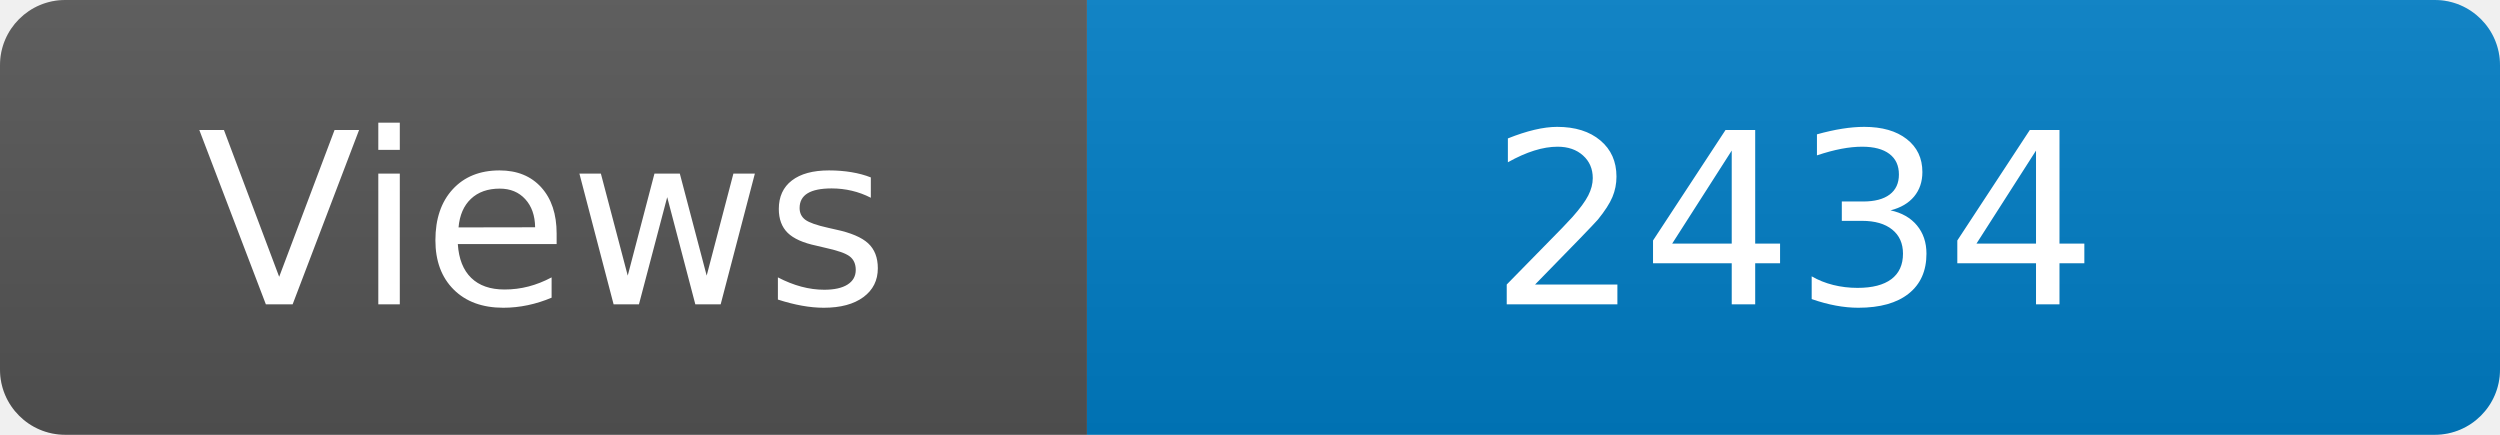
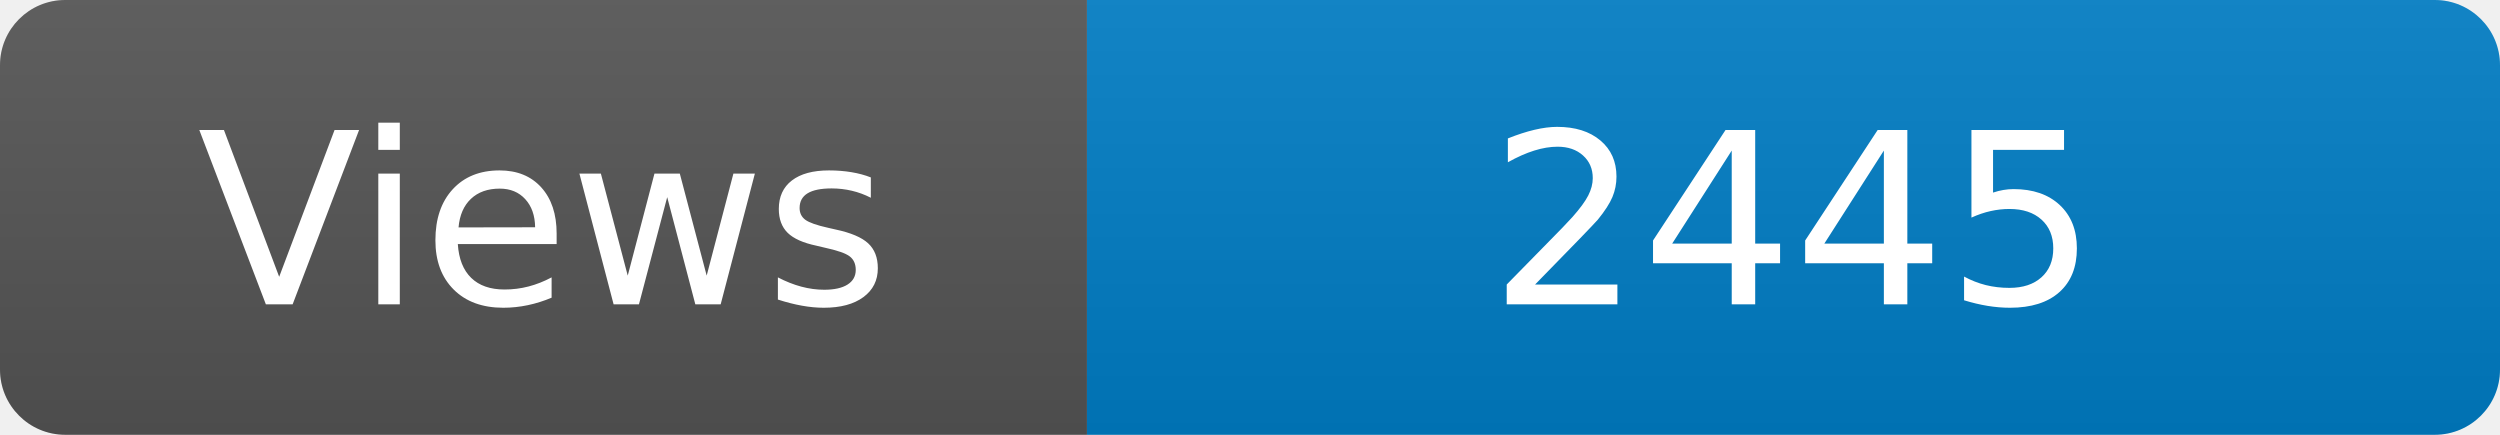
<svg xmlns="http://www.w3.org/2000/svg" width="115" height="20" role="img" aria-label="Maintained?: yes">
  <linearGradient id="s" x2="0" y2="100%">
    <stop offset="0" stop-color="#bbb" stop-opacity=".1" />
    <stop offset="1" stop-opacity=".1" />
  </linearGradient>
  <clipPath id="r">
    <rect width="115" height="20" rx="3" fill="#fff" />
  </clipPath>
  <g clip-path="url(#r)">
    <rect width="50" height="20" fill="#555" />
    <rect x="50" width="160" height="20" fill="#007ec6" />
    <rect width="115" height="20" fill="url(#s)" />
  </g>
  <g fill="#fff" text-anchor="middle" font-family="Verdana,Geneva,DejaVu Sans,sans-serif" font-size="110">
    <text x="250" y="140" transform="scale(.1)" fill="#fff">Views</text>
-     <text x="825" y="140" transform="scale(.1)" fill="#fff">2434</text>
+     <text x="825" y="140" transform="scale(.1)" fill="#fff">2445</text>
  </g>
</svg>
